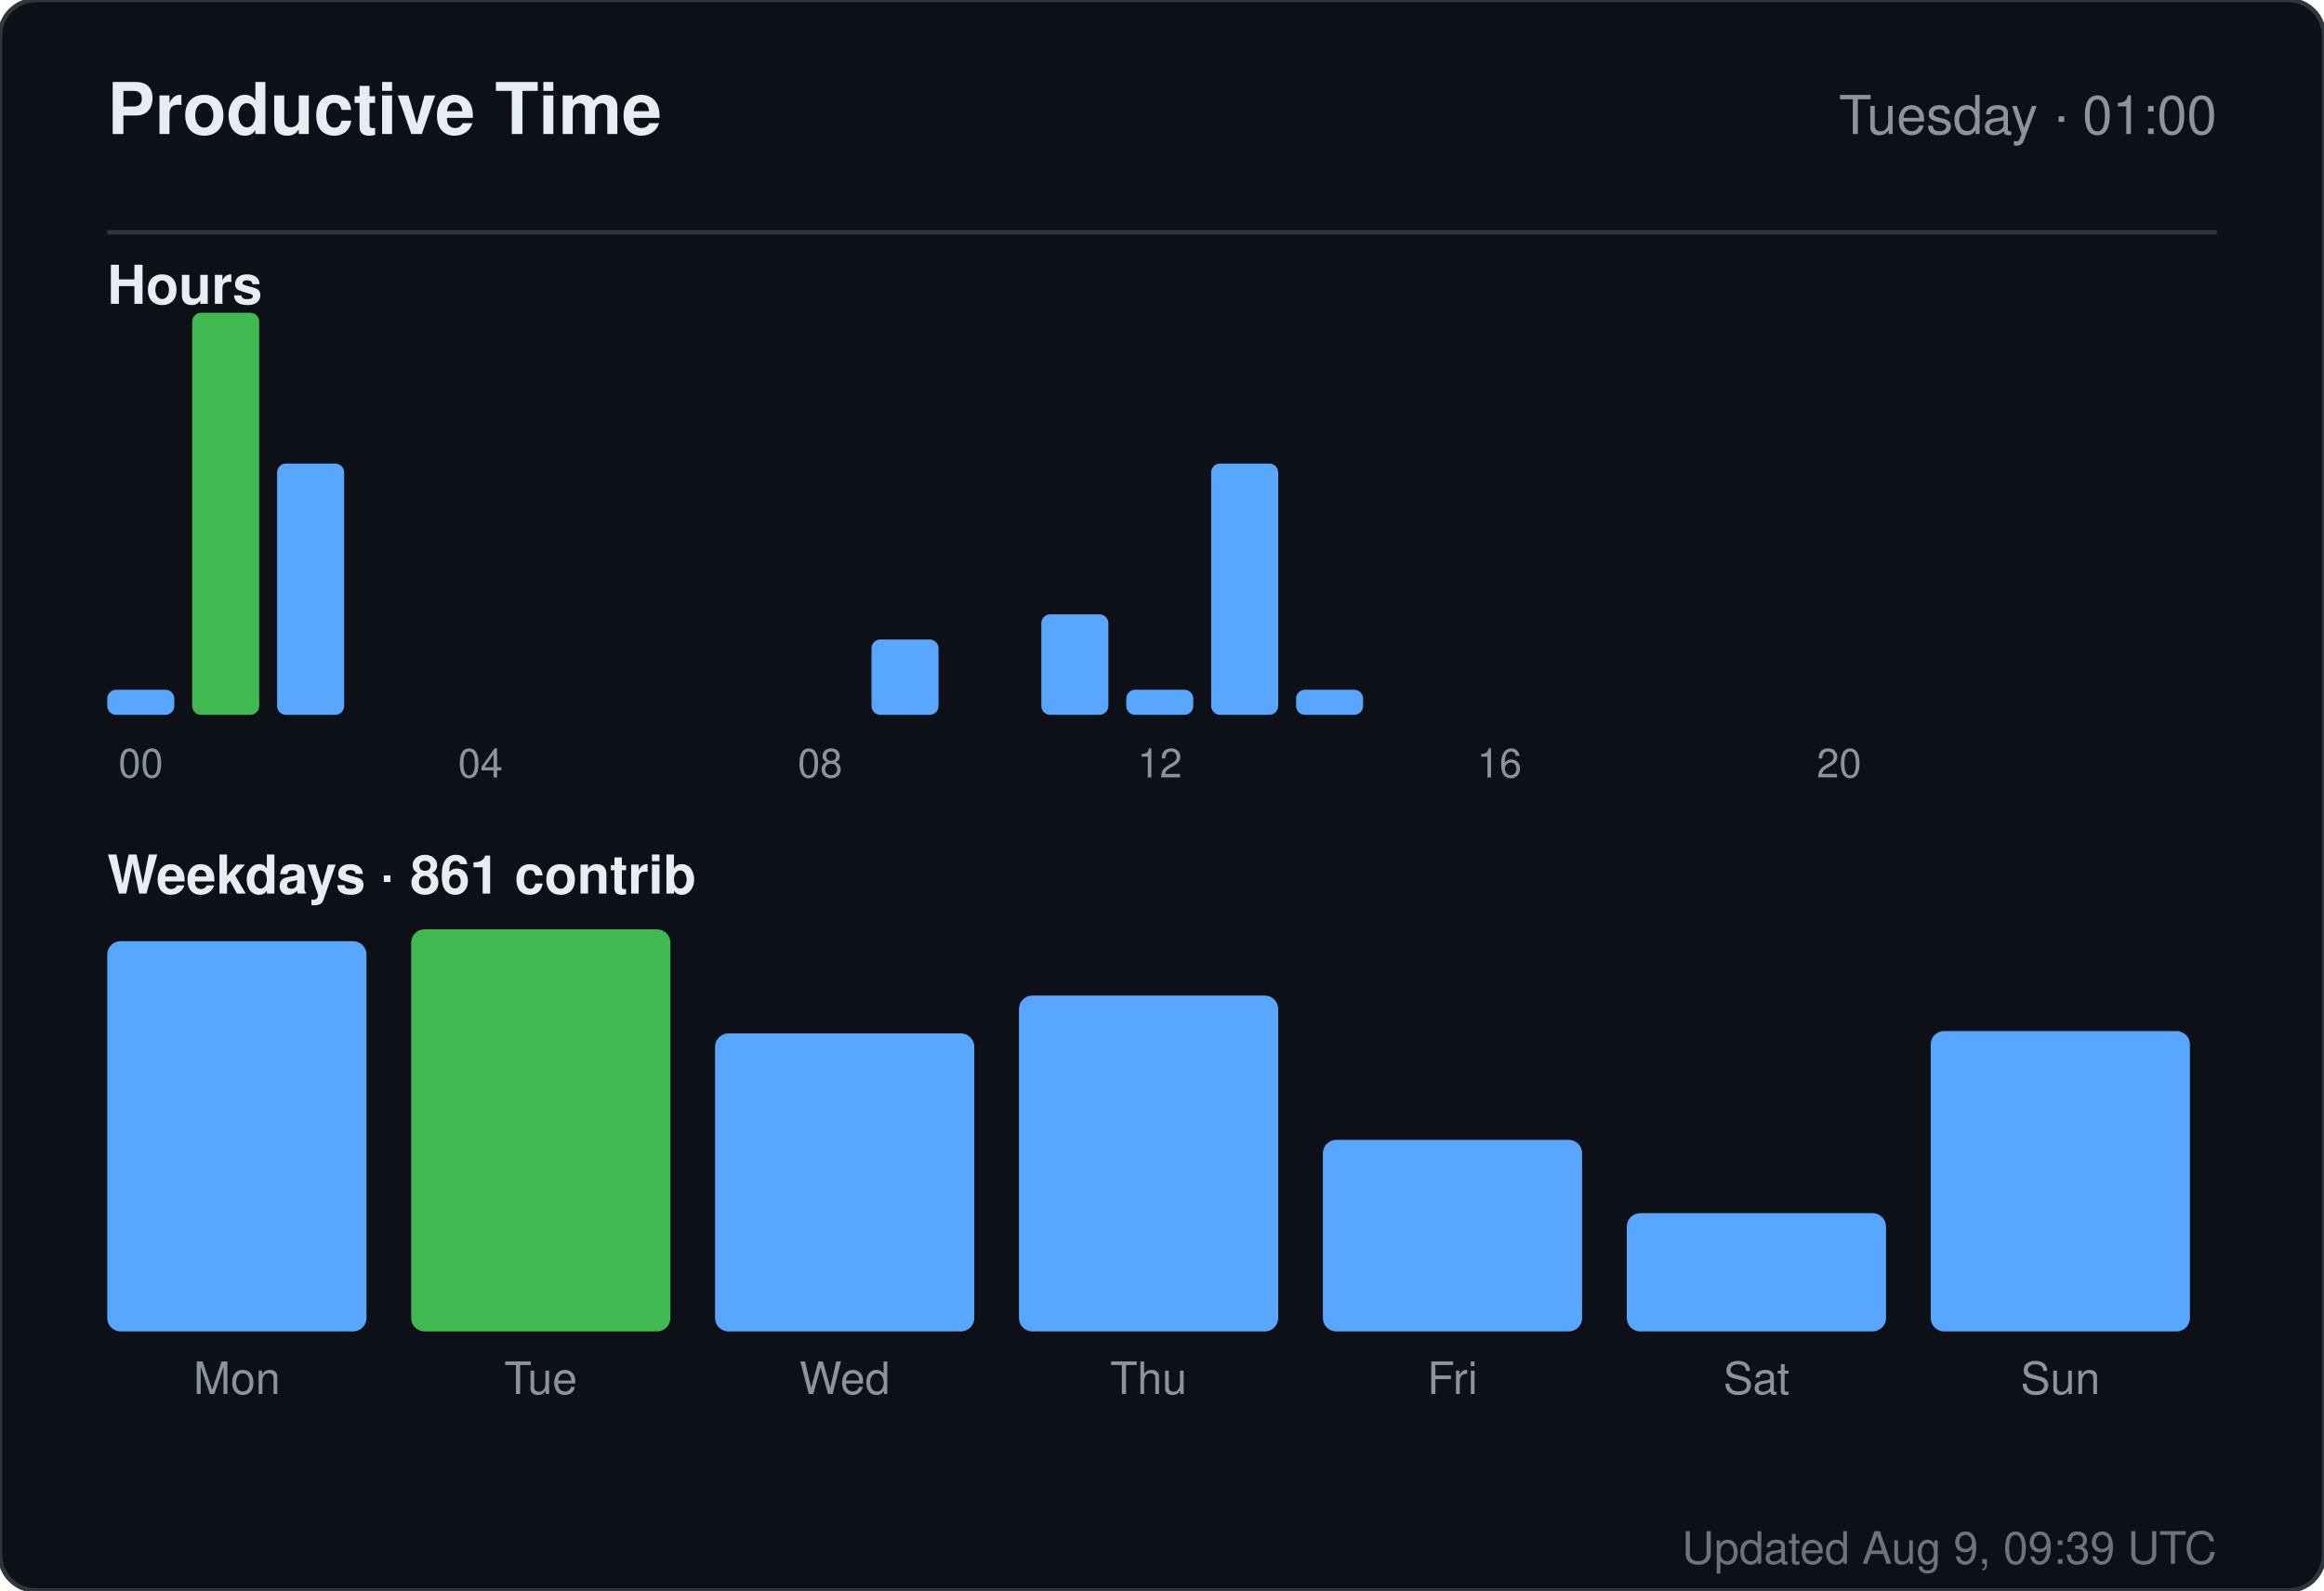
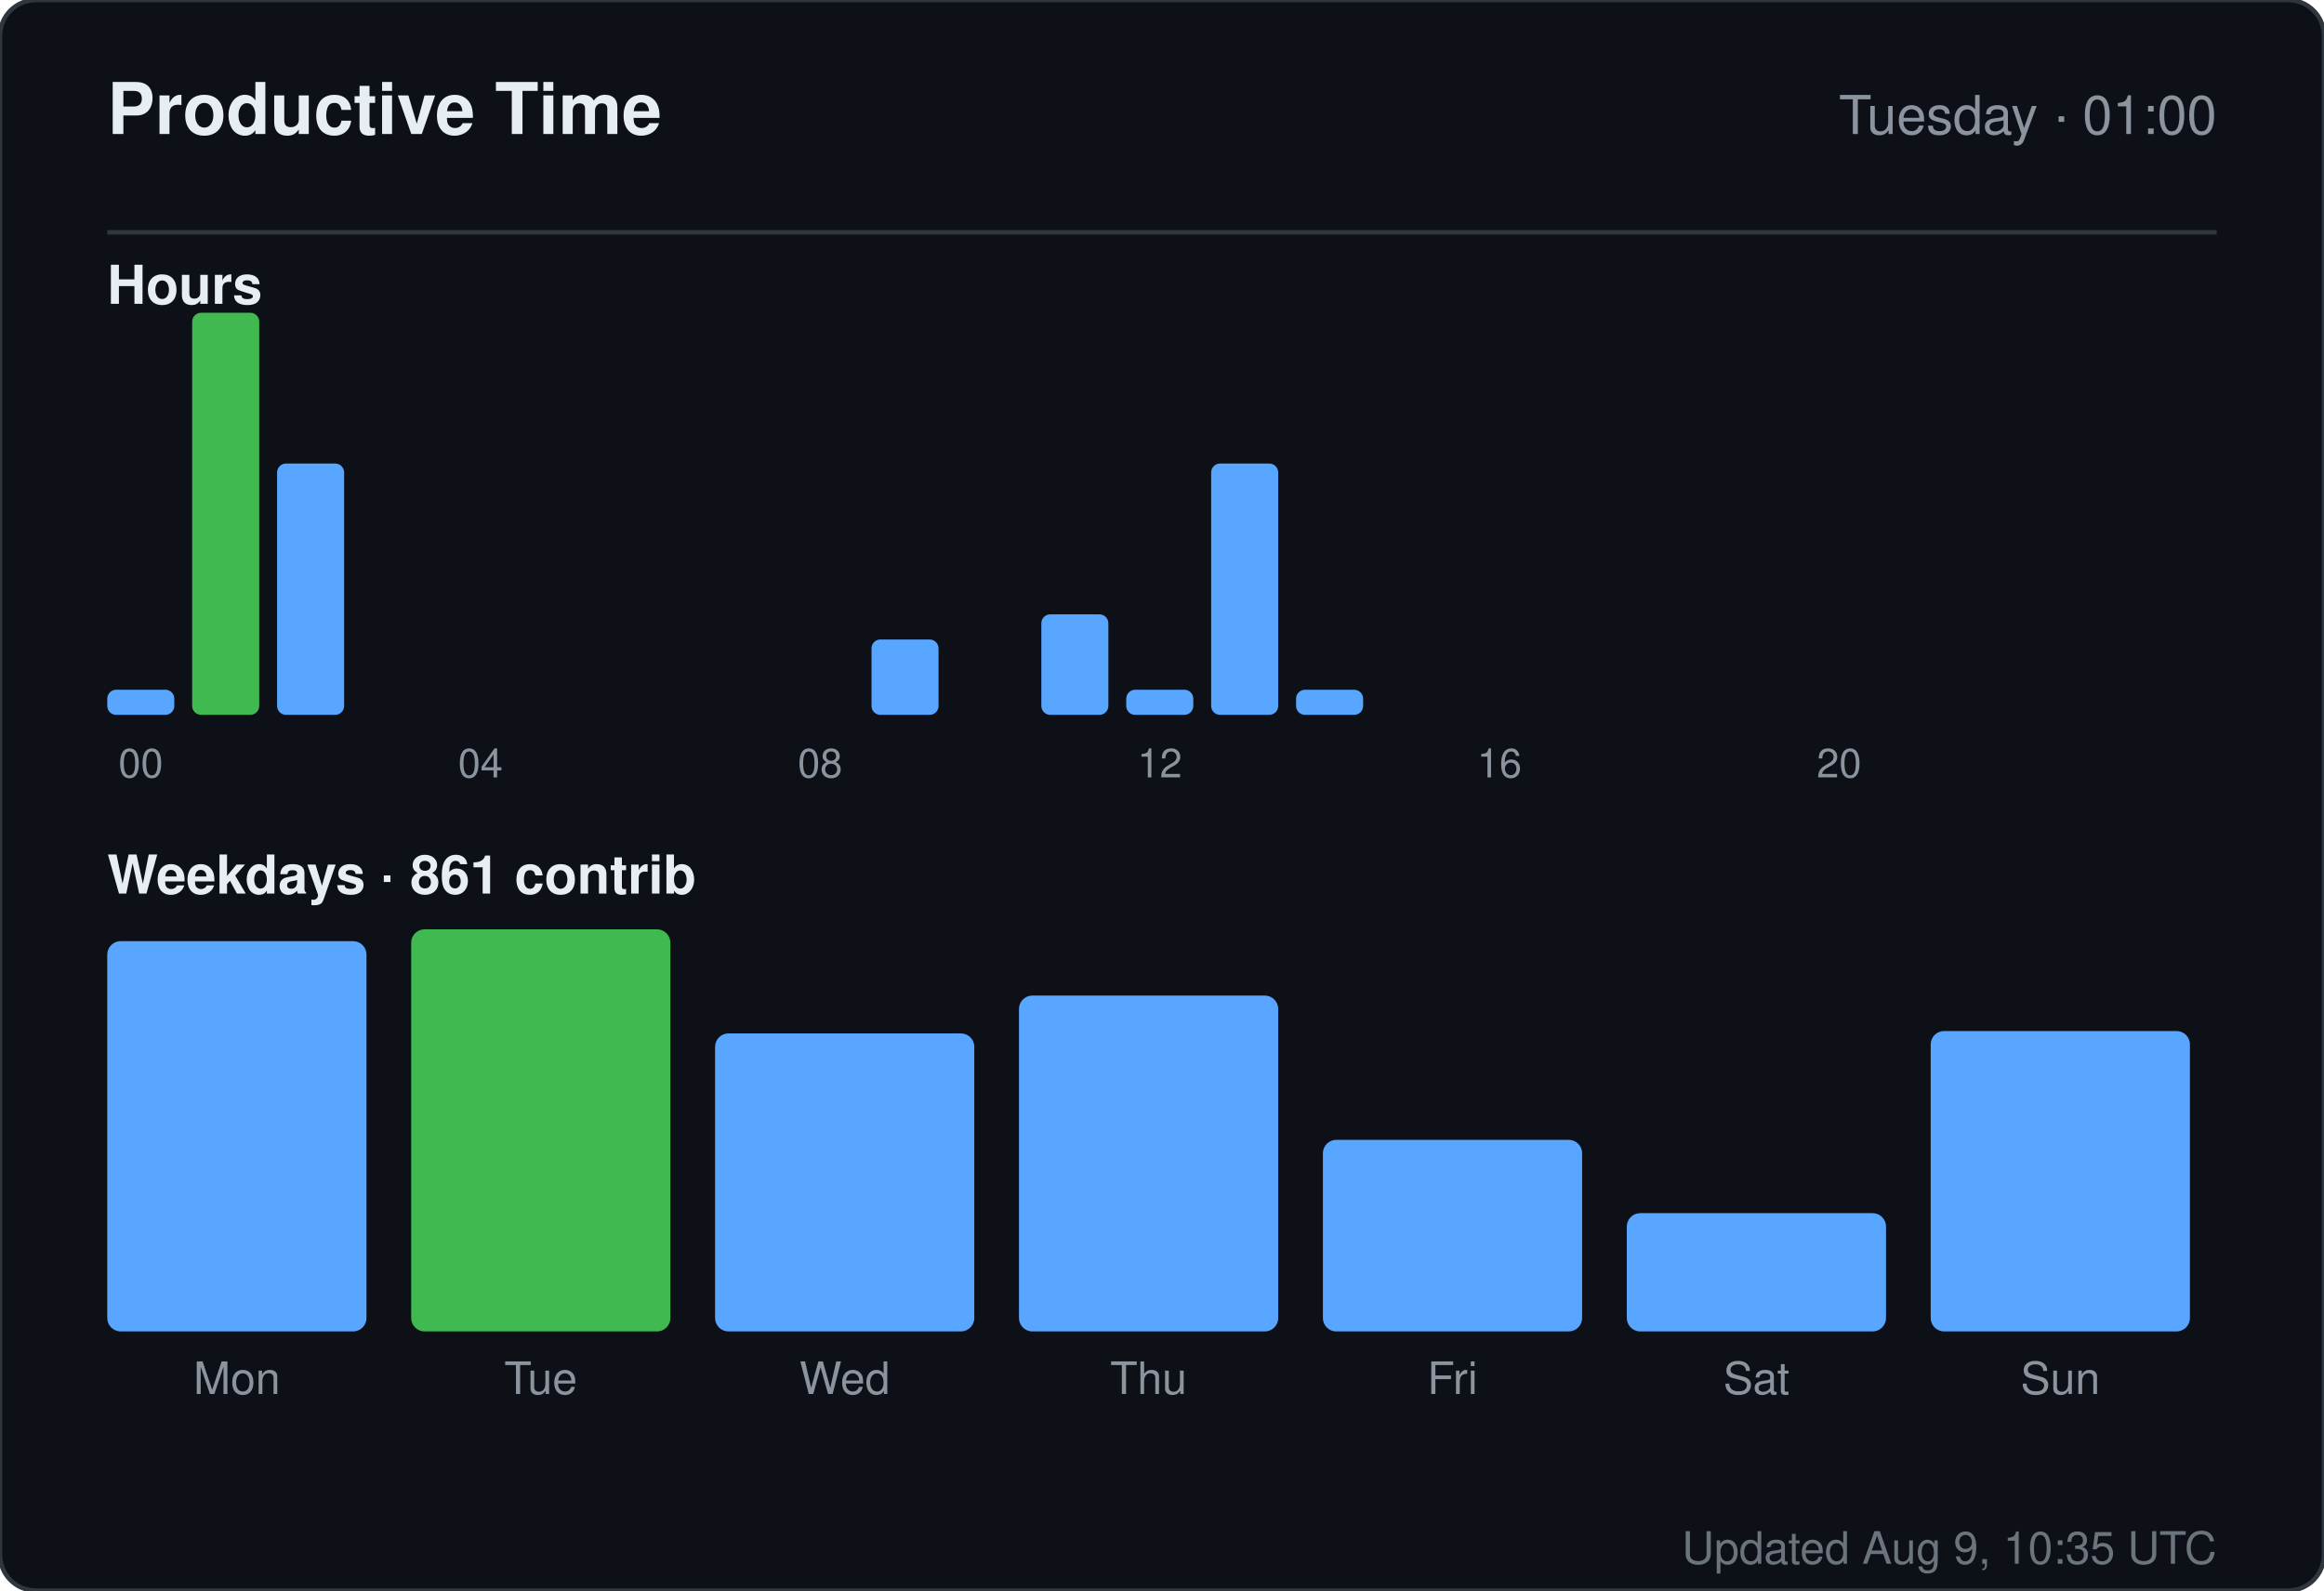
<svg xmlns="http://www.w3.org/2000/svg" width="520" height="356" viewBox="0 0 520 356" role="img" aria-label="Productive time for sandiirawan12">
  <rect width="520" height="356" rx="8" fill="#0d1117" stroke="#30363d" />
  <g font-family="-apple-system, BlinkMacSystemFont, Segoe UI, Helvetica, Arial, sans-serif">
    <text x="24" y="30" fill="#e6edf3" font-size="16" font-weight="700">Productive Time</text>
    <text x="496" y="30" fill="#8b949e" font-size="12" text-anchor="end">Tuesday · 01:00</text>
    <line x1="24" y1="52" x2="496" y2="52" stroke="#30363d" />
    <text x="24" y="68" fill="#e6edf3" font-size="12" font-weight="600">Hours</text>
    <rect x="24" y="154.375" width="15" height="5.625" rx="2" fill="#58a6ff" />
    <text x="31.5" y="174" fill="#8b949e" font-size="9" text-anchor="middle">00</text>
    <rect x="43" y="70" width="15" height="90" rx="2" fill="#3fb950" />
    <rect x="62" y="103.75" width="15" height="56.25" rx="2" fill="#58a6ff" />
    <rect x="81" y="160" width="15" height="0" rx="2" fill="#58a6ff" />
    <rect x="100" y="160" width="15" height="0" rx="2" fill="#58a6ff" />
    <text x="107.5" y="174" fill="#8b949e" font-size="9" text-anchor="middle">04</text>
    <rect x="119" y="160" width="15" height="0" rx="2" fill="#58a6ff" />
    <rect x="138" y="160" width="15" height="0" rx="2" fill="#58a6ff" />
    <rect x="157" y="160" width="15" height="0" rx="2" fill="#58a6ff" />
    <rect x="176" y="160" width="15" height="0" rx="2" fill="#58a6ff" />
    <text x="183.5" y="174" fill="#8b949e" font-size="9" text-anchor="middle">08</text>
    <rect x="195" y="143.125" width="15" height="16.875" rx="2" fill="#58a6ff" />
    <rect x="214" y="160" width="15" height="0" rx="2" fill="#58a6ff" />
    <rect x="233" y="137.5" width="15" height="22.5" rx="2" fill="#58a6ff" />
    <rect x="252" y="154.375" width="15" height="5.625" rx="2" fill="#58a6ff" />
    <text x="259.5" y="174" fill="#8b949e" font-size="9" text-anchor="middle">12</text>
    <rect x="271" y="103.75" width="15" height="56.25" rx="2" fill="#58a6ff" />
    <rect x="290" y="154.375" width="15" height="5.625" rx="2" fill="#58a6ff" />
    <rect x="309" y="160" width="15" height="0" rx="2" fill="#58a6ff" />
    <rect x="328" y="160" width="15" height="0" rx="2" fill="#58a6ff" />
    <text x="335.5" y="174" fill="#8b949e" font-size="9" text-anchor="middle">16</text>
    <rect x="347" y="160" width="15" height="0" rx="2" fill="#58a6ff" />
    <rect x="366" y="160" width="15" height="0" rx="2" fill="#58a6ff" />
    <rect x="385" y="160" width="15" height="0" rx="2" fill="#58a6ff" />
    <rect x="404" y="160" width="15" height="0" rx="2" fill="#58a6ff" />
    <text x="411.5" y="174" fill="#8b949e" font-size="9" text-anchor="middle">20</text>
    <rect x="423" y="160" width="15" height="0" rx="2" fill="#58a6ff" />
    <rect x="442" y="160" width="15" height="0" rx="2" fill="#58a6ff" />
    <rect x="461" y="160" width="15" height="0" rx="2" fill="#58a6ff" />
    <text x="24" y="200" fill="#e6edf3" font-size="12" font-weight="600">Weekdays · 861 contrib</text>
    <rect x="24" y="210.647" width="58" height="87.353" rx="3" fill="#58a6ff" />
    <text x="53" y="312" fill="#8b949e" font-size="10" text-anchor="middle">Mon</text>
    <rect x="92" y="208" width="58" height="90" rx="3" fill="#3fb950" />
    <text x="121" y="312" fill="#8b949e" font-size="10" text-anchor="middle">Tue</text>
    <rect x="160" y="231.294" width="58" height="66.706" rx="3" fill="#58a6ff" />
    <text x="189" y="312" fill="#8b949e" font-size="10" text-anchor="middle">Wed</text>
    <rect x="228" y="222.824" width="58" height="75.176" rx="3" fill="#58a6ff" />
    <text x="257" y="312" fill="#8b949e" font-size="10" text-anchor="middle">Thu</text>
    <rect x="296" y="255.118" width="58" height="42.882" rx="3" fill="#58a6ff" />
    <text x="325" y="312" fill="#8b949e" font-size="10" text-anchor="middle">Fri</text>
    <rect x="364" y="271.529" width="58" height="26.471" rx="3" fill="#58a6ff" />
    <text x="393" y="312" fill="#8b949e" font-size="10" text-anchor="middle">Sat</text>
    <rect x="432" y="230.765" width="58" height="67.235" rx="3" fill="#58a6ff" />
    <text x="461" y="312" fill="#8b949e" font-size="10" text-anchor="middle">Sun</text>
-     <text x="496" y="350" fill="#8b949e" font-size="10" text-anchor="end" opacity="0.75">Updated Aug 9, 09:39 UTC</text>
+     <text x="496" y="350" fill="#8b949e" font-size="10" text-anchor="end" opacity="0.75">Updated Aug 9, 10:35 UTC</text>
  </g>
</svg>
